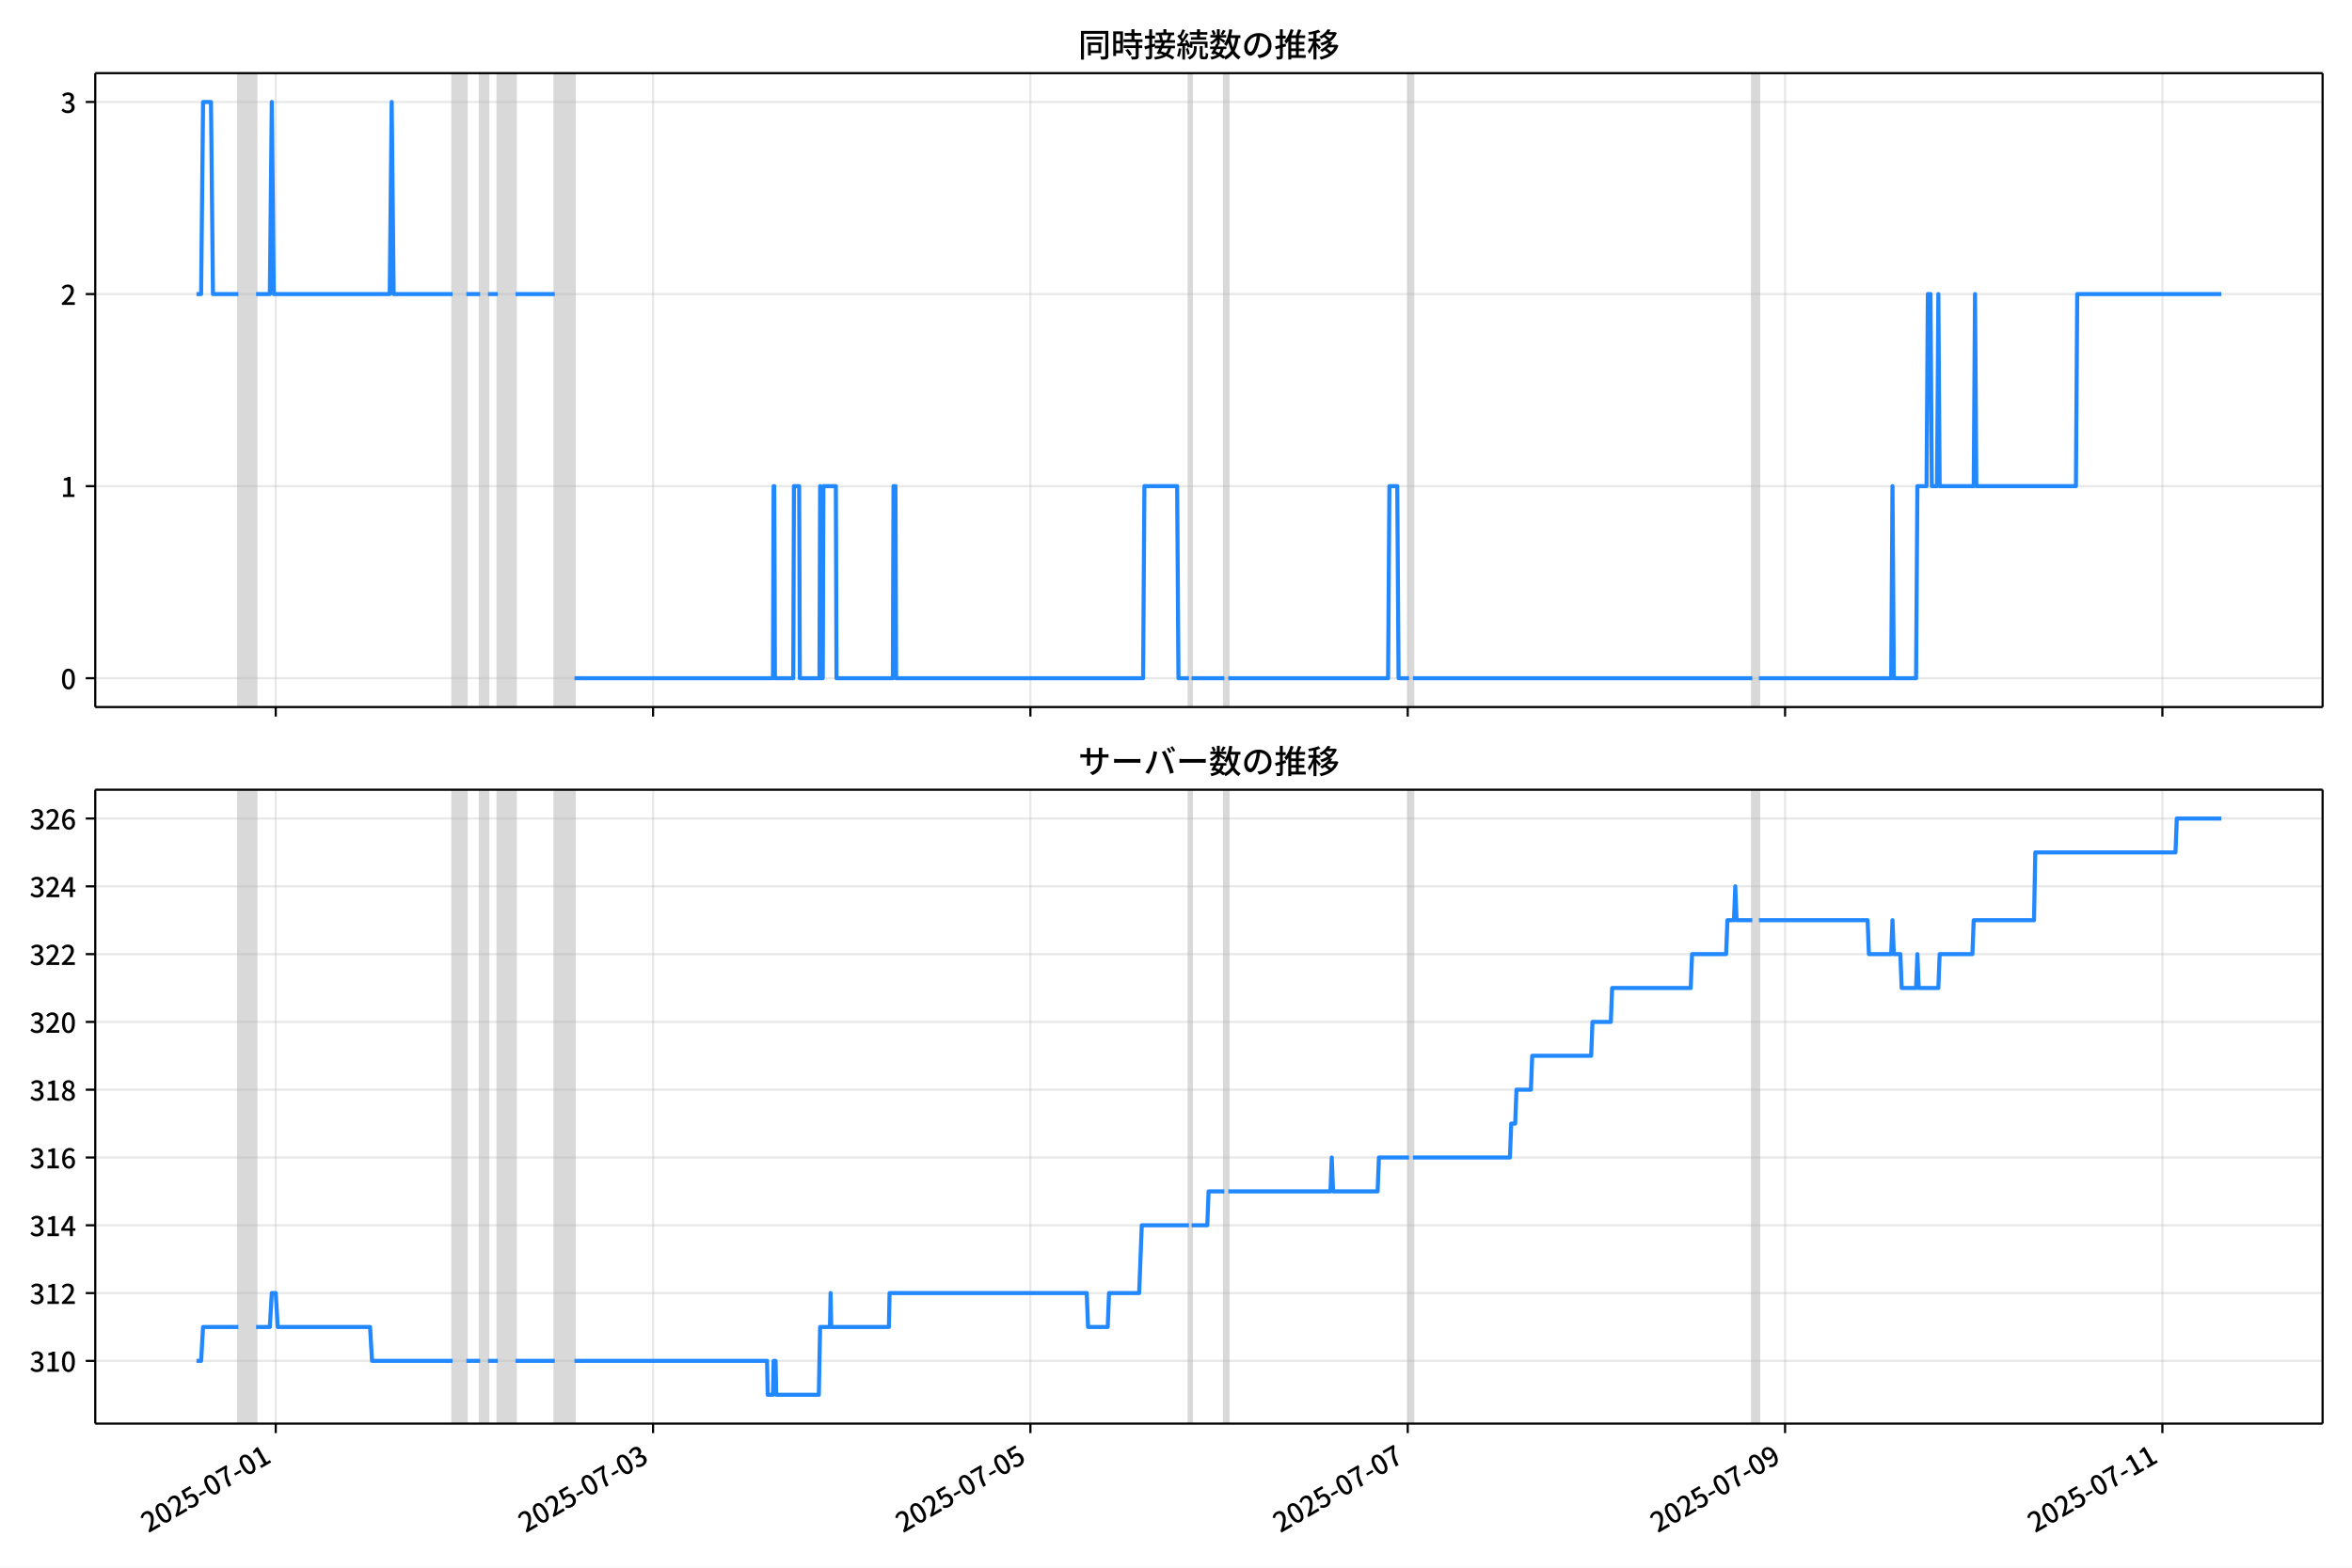
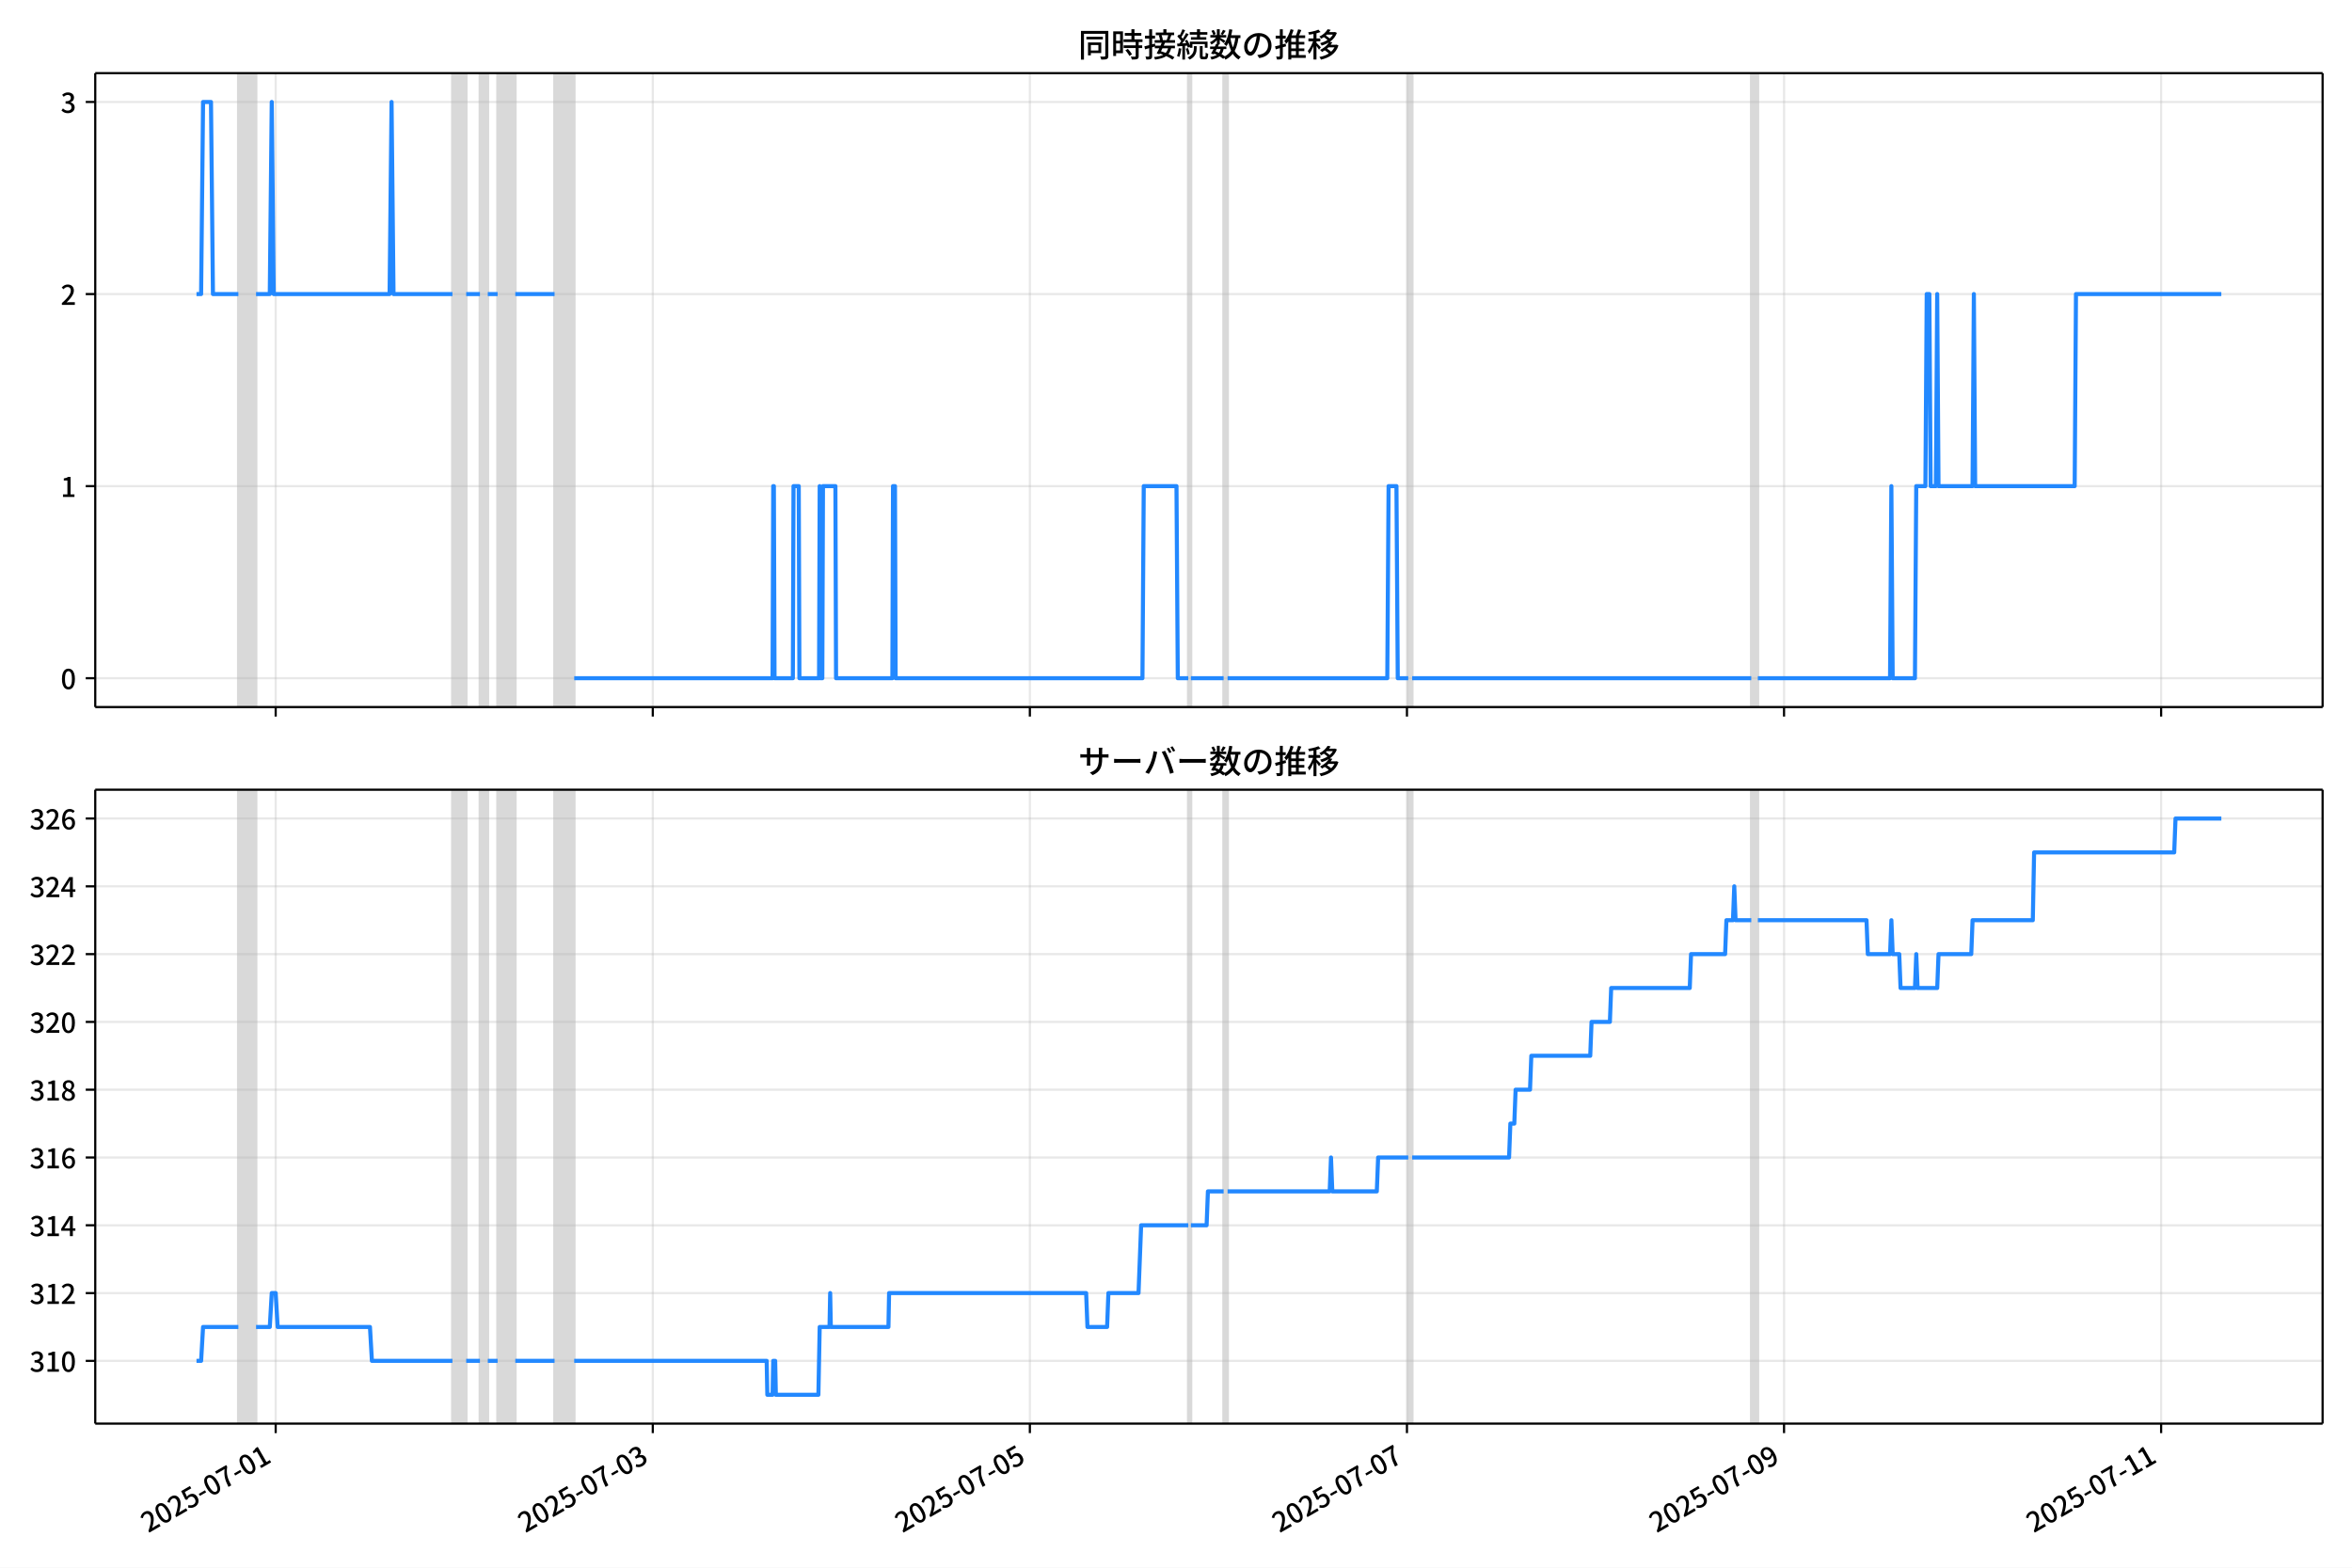
<svg xmlns="http://www.w3.org/2000/svg" xmlns:xlink="http://www.w3.org/1999/xlink" version="1.1" viewBox="0 0 864 576">
  <defs>
    <style type="text/css">*{stroke-linejoin: round; stroke-linecap: butt}</style>
  </defs>
  <g id="aa">
    <g id="ab">
      <path d="m0 576h864v-576h-864z" fill="#fff" />
    </g>
    <g id="ac">
      <g id="ad">
        <path d="m34.99 259.78h818.21v-232.9h-818.21z" fill="#fff" />
      </g>
      <g id="ae">
-         <path d="m87.575 259.78h6.497v-232.9h-6.497z" clip-path="url(#b)" fill="#808080" opacity=".3" stroke="#808080" />
+         <path d="m87.565 259.78h6.493v-232.9h-6.493z" clip-path="url(#b)" fill="#808080" opacity=".3" stroke="#808080" />
      </g>
      <g id="af">
-         <path d="m166.27 259.78h5.054v-232.9h-5.054z" clip-path="url(#b)" fill="#808080" opacity=".3" stroke="#808080" />
+         <path d="m166.21 259.78h5.05v-232.9h-5.05z" clip-path="url(#b)" fill="#808080" opacity=".3" stroke="#808080" />
      </g>
      <g id="ag">
-         <path d="m176.37 259.78h2.888v-232.9h-2.888z" clip-path="url(#b)" fill="#808080" opacity=".3" stroke="#808080" />
+         <path d="m176.31 259.78h2.886v-232.9h-2.886z" clip-path="url(#b)" fill="#808080" opacity=".3" stroke="#808080" />
      </g>
      <g id="ah">
-         <path d="m182.87 259.78h6.497v-232.9h-6.497z" clip-path="url(#b)" fill="#808080" opacity=".3" stroke="#808080" />
+         <path d="m182.8 259.78h6.493v-232.9h-6.493z" clip-path="url(#b)" fill="#808080" opacity=".3" stroke="#808080" />
      </g>
      <g id="ai">
-         <path d="m203.81 259.78h7.219v-232.9h-7.219z" clip-path="url(#b)" fill="#808080" opacity=".3" stroke="#808080" />
+         <path d="m203.72 259.78h7.215v-232.9h-7.215z" clip-path="url(#b)" fill="#808080" opacity=".3" stroke="#808080" />
      </g>
      <g id="aj">
-         <path d="m436.75 259.78h.963v-232.9h-.963z" clip-path="url(#b)" fill="#808080" opacity=".3" stroke="#808080" />
+         <path d="m436.52 259.78h.962v-232.9h-.962z" clip-path="url(#b)" fill="#808080" opacity=".3" stroke="#808080" />
      </g>
      <g id="ak">
-         <path d="m449.75 259.78h1.444v-232.9h-1.444z" clip-path="url(#b)" fill="#808080" opacity=".3" stroke="#808080" />
+         <path d="m449.5 259.78h1.443v-232.9h-1.443z" clip-path="url(#b)" fill="#808080" opacity=".3" stroke="#808080" />
      </g>
      <g id="al">
-         <path d="m517.61 259.78h1.444v-232.9h-1.444z" clip-path="url(#b)" fill="#808080" opacity=".3" stroke="#808080" />
+         <path d="m517.32 259.78h1.443v-232.9h-1.443z" clip-path="url(#b)" fill="#808080" opacity=".3" stroke="#808080" />
      </g>
      <g id="am">
-         <path d="m643.71 259.78h2.406v-232.9h-2.406z" clip-path="url(#b)" fill="#808080" opacity=".3" stroke="#808080" />
+         <path d="m643.34 259.78h2.405v-232.9h-2.405z" clip-path="url(#b)" fill="#808080" opacity=".3" stroke="#808080" />
      </g>
      <g id="an">
        <g id="ao">
          <g id="ap">
-             <path d="m101.29 259.78v-232.9" clip-path="url(#b)" fill="none" stroke="#b0b0b0" stroke-linecap="square" stroke-opacity=".3" stroke-width=".8" />
+             <path d="m101.27 259.78v-232.9" clip-path="url(#b)" fill="none" stroke="#b0b0b0" stroke-linecap="square" stroke-opacity=".3" stroke-width=".8" />
          </g>
          <g id="aq">
            <defs>
              <path id="f" d="m0 0v3.5" stroke="#000" stroke-width=".8" />
            </defs>
-             <use x="101.292" y="259.778" stroke="#000000" stroke-width=".8" xlink:href="#f" />
+             <use x="101.273" y="259.778" stroke="#000000" stroke-width=".8" xlink:href="#f" />
          </g>
        </g>
        <g id="ar">
          <g id="as">
-             <path d="m239.9 259.78v-232.9" clip-path="url(#b)" fill="none" stroke="#b0b0b0" stroke-linecap="square" stroke-opacity=".3" stroke-width=".8" />
+             <path d="m239.8 259.78v-232.9" clip-path="url(#b)" fill="none" stroke="#b0b0b0" stroke-linecap="square" stroke-opacity=".3" stroke-width=".8" />
          </g>
          <g id="at">
-             <use x="239.904" y="259.778" stroke="#000000" stroke-width=".8" xlink:href="#f" />
+             <use x="239.795" y="259.778" stroke="#000000" stroke-width=".8" xlink:href="#f" />
          </g>
        </g>
        <g id="au">
          <g id="av">
-             <path d="m378.52 259.78v-232.9" clip-path="url(#b)" fill="none" stroke="#b0b0b0" stroke-linecap="square" stroke-opacity=".3" stroke-width=".8" />
+             <path d="m378.32 259.78v-232.9" clip-path="url(#b)" fill="none" stroke="#b0b0b0" stroke-linecap="square" stroke-opacity=".3" stroke-width=".8" />
          </g>
          <g id="aw">
-             <use x="378.516" y="259.778" stroke="#000000" stroke-width=".8" xlink:href="#f" />
+             <use x="378.317" y="259.778" stroke="#000000" stroke-width=".8" xlink:href="#f" />
          </g>
        </g>
        <g id="ax">
          <g id="ay">
-             <path d="m517.13 259.78v-232.9" clip-path="url(#b)" fill="none" stroke="#b0b0b0" stroke-linecap="square" stroke-opacity=".3" stroke-width=".8" />
+             <path d="m516.84 259.78v-232.9" clip-path="url(#b)" fill="none" stroke="#b0b0b0" stroke-linecap="square" stroke-opacity=".3" stroke-width=".8" />
          </g>
          <g id="az">
-             <use x="517.127" y="259.778" stroke="#000000" stroke-width=".8" xlink:href="#f" />
+             <use x="516.84" y="259.778" stroke="#000000" stroke-width=".8" xlink:href="#f" />
          </g>
        </g>
        <g id="ba">
          <g id="bb">
-             <path d="m655.74 259.78v-232.9" clip-path="url(#b)" fill="none" stroke="#b0b0b0" stroke-linecap="square" stroke-opacity=".3" stroke-width=".8" />
+             <path d="m655.36 259.78v-232.9" clip-path="url(#b)" fill="none" stroke="#b0b0b0" stroke-linecap="square" stroke-opacity=".3" stroke-width=".8" />
          </g>
          <g id="bc">
-             <use x="655.739" y="259.778" stroke="#000000" stroke-width=".8" xlink:href="#f" />
+             <use x="655.362" y="259.778" stroke="#000000" stroke-width=".8" xlink:href="#f" />
          </g>
        </g>
        <g id="bd">
          <g id="be">
-             <path d="m794.35 259.78v-232.9" clip-path="url(#b)" fill="none" stroke="#b0b0b0" stroke-linecap="square" stroke-opacity=".3" stroke-width=".8" />
+             <path d="m793.88 259.78v-232.9" clip-path="url(#b)" fill="none" stroke="#b0b0b0" stroke-linecap="square" stroke-opacity=".3" stroke-width=".8" />
          </g>
          <g id="bf">
-             <use x="794.351" y="259.778" stroke="#000000" stroke-width=".8" xlink:href="#f" />
+             <use x="793.884" y="259.778" stroke="#000000" stroke-width=".8" xlink:href="#f" />
          </g>
        </g>
      </g>
      <g id="bg">
        <g id="bh">
          <g id="bi">
            <path d="m34.99 249.19h818.21" clip-path="url(#b)" fill="none" stroke="#b0b0b0" stroke-linecap="square" stroke-opacity=".3" stroke-width=".8" />
          </g>
          <g id="bj">
            <defs>
              <path id="e" d="m0 0h-3.5" stroke="#000" stroke-width=".8" />
            </defs>
            <use x="34.99" y="249.191" stroke="#000000" stroke-width=".8" xlink:href="#e" />
          </g>
          <g id="bk">
            <g transform="translate(22.29 253.18) scale(.1 -.1)">
              <defs>
                <path id="c" transform="scale(.015625)" d="m1830-90q-460 0-806 275-346 276-535 823-188 547-188 1366 0 820 188 1357 189 538 535 803 346 266 806 266 461 0 800-269 340-269 528-803 189-534 189-1354 0-819-189-1366-188-547-528-823-339-275-800-275zm0 589q237 0 422 185 186 186 288 599 103 413 103 1091 0 679-103 1082-102 403-288 582-185 180-422 180-236 0-422-180-186-179-292-582-105-403-105-1082 0-678 105-1091 106-413 292-599 186-185 422-185z" />
              </defs>
              <use xlink:href="#c" />
            </g>
          </g>
        </g>
        <g id="bl">
          <g id="bm">
            <path d="m34.99 178.62h818.21" clip-path="url(#b)" fill="none" stroke="#b0b0b0" stroke-linecap="square" stroke-opacity=".3" stroke-width=".8" />
          </g>
          <g id="bn">
            <use x="34.99" y="178.616" stroke="#000000" stroke-width=".8" xlink:href="#e" />
          </g>
          <g id="bo">
            <g transform="translate(22.29 182.6) scale(.1 -.1)">
              <defs>
                <path id="i" transform="scale(.015625)" d="m544 0v608h1037v3277h-845v467q333 58 579 147 247 90 451 218h557v-4109h915v-608h-2694z" />
              </defs>
              <use xlink:href="#i" />
            </g>
          </g>
        </g>
        <g id="bp">
          <g id="bq">
            <path d="m34.99 108.04h818.21" clip-path="url(#b)" fill="none" stroke="#b0b0b0" stroke-linecap="square" stroke-opacity=".3" stroke-width=".8" />
          </g>
          <g id="br">
            <use x="34.99" y="108.041" stroke="#000000" stroke-width=".8" xlink:href="#e" />
          </g>
          <g id="bs">
            <g transform="translate(22.29 112.03) scale(.1 -.1)">
              <defs>
                <path id="d" transform="scale(.015625)" d="m282 0v429q697 621 1164 1136 468 515 701 956 234 442 234 826 0 256-87 451-86 196-262 301-176 106-445 106-275 0-506-151-230-150-422-368l-416 410q301 333 637 518 336 186 803 186 429 0 749-176t496-493 176-745q0-455-224-919t-615-935q-390-470-889-950 186 20 394 36t374 16h1184v-634h-3046z" />
              </defs>
              <use xlink:href="#d" />
            </g>
          </g>
        </g>
        <g id="bt">
          <g id="bu">
            <path d="m34.99 37.466h818.21" clip-path="url(#b)" fill="none" stroke="#b0b0b0" stroke-linecap="square" stroke-opacity=".3" stroke-width=".8" />
          </g>
          <g id="bv">
            <use x="34.99" y="37.466" stroke="#000000" stroke-width=".8" xlink:href="#e" />
          </g>
          <g id="bw">
            <g transform="translate(22.29 41.451) scale(.1 -.1)">
              <defs>
                <path id="h" transform="scale(.015625)" d="m1715-90q-371 0-656 90t-503 240q-217 150-377 323l359 474q211-205 479-359 269-153 634-153 269 0 467 92 199 93 311 266t112 423q0 256-125 451t-429 300q-304 106-835 106v551q467 0 732 105 266 106 384 291 119 186 119 423 0 307-192 489-192 183-531 183-269 0-503-119-233-118-438-316l-384 460q282 256 614 413 333 157 737 157 422 0 748-144 327-144 512-413 186-269 186-659 0-403-221-685-221-281-592-422v-26q269-70 490-227t349-400 128-557q0-422-215-726-214-304-573-468-358-163-787-163z" />
              </defs>
              <use xlink:href="#h" />
            </g>
          </g>
        </g>
      </g>
      <g id="bx">
-         <path d="m72.181 108.04h1.695l.72-70.575h2.912l.724 70.575h9.344m6.497 0h5.054l.722-70.575.722 70.575h42.594l.722-70.575.722 70.575h21.658m5.054 0h5.054m2.888 0h3.61m6.497 0h14.439m7.219 141.15h72.916l.241-70.575h.241l.241 70.575h6.738l.241-70.575h1.925l.241 70.575h7.219l.241-70.575.241 70.575h.722l.241-70.575h4.572l.241 70.575h20.695l.241-70.575h.722l.241 70.575h90.723l.481-70.575h12.032l.481 70.575h3.85m.963 0h12.032m1.444 0h58.717l.481-70.575h2.888l.481 70.575h3.85m1.444 0h124.65m2.406 0h48.61l.481-70.575.481 70.575h8.182l.481-70.575h3.369l.481-70.575h.963l.481 70.575h1.925l.481-70.575.481 70.575h12.514l.481-70.575.481 70.575h36.578l.481-70.575h52.942v0" clip-path="url(#b)" fill="none" stroke="#28f" stroke-linecap="square" stroke-width="1.5" />
+         <path d="m72.181 108.04h1.694l.72-70.575h2.91l.723 70.575h9.337m6.493 0h5.05l.721-70.575.721 70.575h42.567l.721-70.575.721 70.575h21.644m5.05 0h5.05m2.886 0h3.607m6.493 0h14.429m7.215 141.15h72.868l.24-70.575h.24l.24 70.575h6.734l.24-70.575h1.924l.24 70.575h7.215l.24-70.575.24 70.575h.721l.24-70.575h4.569l.24 70.575h20.682l.24-70.575h.721l.24 70.575h90.665l.481-70.575h12.024l.481 70.575h3.848m.962 0h12.024m1.443 0h58.679l.481-70.575h2.886l.481 70.575h3.848m1.443 0h124.57m2.405 0h48.579l.481-70.575.481 70.575h8.177l.481-70.575h3.367l.481-70.575h.962l.481 70.575h1.924l.481-70.575.481 70.575h12.505l.481-70.575.481 70.575h36.554l.481-70.575h53.389v0" clip-path="url(#b)" fill="none" stroke="#28f" stroke-linecap="square" stroke-width="1.5" />
      </g>
      <g id="by">
        <path d="m34.99 259.78v-232.9" fill="none" stroke="#000" stroke-linecap="square" stroke-width=".8" />
      </g>
      <g id="bz">
        <path d="m853.2 259.78v-232.9" fill="none" stroke="#000" stroke-linecap="square" stroke-width=".8" />
      </g>
      <g id="ca">
        <path d="m34.99 259.78h818.21" fill="none" stroke="#000" stroke-linecap="square" stroke-width=".8" />
      </g>
      <g id="cb">
        <path d="m34.99 26.88h818.21" fill="none" stroke="#000" stroke-linecap="square" stroke-width=".8" />
      </g>
      <g id="cc">
        <g transform="translate(396.1 20.88) scale(.12 -.12)">
          <defs>
            <path id="v" transform="scale(.015625)" d="m1587 3936h3232v-518h-3232v518zm320-1114h557v-2534h-557v2534zm301 0h2291v-2086h-2291v512h1734v1069h-1734v505zm-1683 2260h5113v-570h-4524v-5056h-589v5626zm4768 0h595v-4896q0-250-67-397t-227-218q-160-77-426-96t-675-19q-13 83-45 192t-77 218q-45 108-89 185 281-13 527-13 247 0 330 0 83 7 118 42 36 35 36 112v4890z" />
            <path id="t" transform="scale(.015625)" d="m2714 4672h3238v-525h-3238v525zm-244-1235h3712v-538h-3712v538zm20-1184h3635v-531h-3635v531zm1523 3155h595v-2310h-595v2310zm832-2451h589v-2823q0-230-61-364-61-135-227-199-167-70-423-86t-633-16q-20 121-78 285-57 163-121 284 275-6 509-9t310-3q77 6 106 28 29 23 29 93v2810zm-2023-1677 487 282q153-160 313-352t294-381q135-189 206-343l-519-313q-64 153-189 348-124 196-278 394-154 199-314 365zm-2086 3718h1619v-4281h-1619v544h1056v3187h-1056v550zm32-1843h1293v-537h-1293v537zm-320 1843h563v-4832h-563v4832z" />
            <path id="u" transform="scale(.015625)" d="m3866 5408h614v-870h-614v870zm-1479-653h3597v-518h-3597v518zm-230-1485h4e3v-518h-4e3v518zm825 922 519 102q64-160 121-342 58-182 96-352 39-170 45-304l-544-128q-6 134-42 313-35 180-83 365-48 186-112 346zm1856 109 589-71q-96-275-202-557-105-281-195-486l-518 77q58 147 122 329 64 183 118 372t86 336zm-2643-2106h3943v-518h-3943v518zm1408 685 602-115q-167-371-362-784t-390-797-362-685l-525 179q160 288 346 666t368 784 323 752zm-659-2157 358 403q352-102 733-240 381-137 752-304 371-166 697-336 327-169 558-329l-384-461q-218 160-532 336-313 176-685 345-371 170-755 323-384 154-742 263zm1894 1114 583-71q-122-550-353-944-230-393-604-662t-922-435q-547-167-1296-269-25 128-93 269-67 141-137 230 678 64 1168 192t819 349q330 221 531 550 202 330 304 791zm-4684 217q396 90 953 240 557 151 1120 311l77-544q-525-154-1053-311-528-156-963-284l-134 588zm121 2093h1965v-563h-1965v563zm819 1248h576v-5229q0-236-51-374t-192-208q-141-77-355-99-214-23-541-16-13 115-64 288t-109 294q205-6 381-6t234 0q64 0 92 28 29 29 29 93v5229z" />
            <path id="s" transform="scale(.015625)" d="m4058 5408h595v-1798h-595v1798zm-1415-563h3443v-499h-3443v499zm231-992h3008v-499h-3008v499zm-224-877h3475v-1203h-531v729h-2432v-729h-512v1203zm1964-877h551v-1881q0-122 22-157 23-35 106-35 25 0 92 0 68 0 135 0t99 0q51 0 83 54t45 224 19 515q90-70 234-131t259-93q-19-429-83-662-64-234-183-326-118-93-316-93-39 0-103 0t-134 0-138 0q-67 0-99 0-237 0-365 64t-176 218q-48 153-48 422v1881zm-1164-6h550v-455q0-243-48-528-48-284-186-579-137-294-409-572-272-279-727-503-70 90-192 208-121 118-230 195 416 205 665 438 250 234 371 474 122 240 164 467 42 228 42 413v442zm-2240 3309 524-192q-121-244-259-503-137-259-275-496t-259-416l-410 173q122 186 246 438 125 253 240 515 116 263 193 481zm716-743 500-230q-224-359-496-756-272-396-548-764-275-368-518-650l-358 205q179 211 377 483 199 272 387 569 189 298 358 592 170 295 298 551zm-1721-665 307 403q166-154 339-340 173-185 320-364t224-327l-326-460q-77 160-218 348-141 189-314 384-172 196-332 356zm1485-832 435 179q128-211 249-458 122-246 215-474 93-227 137-412l-473-211q-32 185-119 422-86 237-201 486-115 250-243 468zm-1530-583q422 26 998 54 576 29 1184 68l7-499q-570-45-1127-84-556-38-992-70l-70 531zm1702-992 436 135q121-276 214-596t118-556l-454-148q-26 237-112 563-86 327-202 602zm-1363 109 499-83q-57-455-163-897-105-441-253-748-51 32-134 73-83 42-170 83-86 42-144 62 148 294 234 697t131 813zm691 627h525v-2861h-525v2861z" />
            <path id="m" transform="scale(.015625)" d="m224 2022h3187v-499h-3187v499zm51 2247h3111v-487h-3111v487zm1127-1735 563-121q-154-320-333-672t-352-679q-173-326-326-582l-532 173q148 243 324 566t345 669q170 346 311 646zm934-832 563-64q-89-480-262-838t-461-614-701-432-976-298q-25 128-99 269t-157 237q659 102 1085 303 426 202 666 554t342 883zm422 3597 519-211q-147-218-298-436-150-217-278-377l-403 186q121 173 252 413 132 240 208 425zm-1203 109h563v-2957h-563v2957zm-1075-320 448 186q134-192 246-420 112-227 157-393l-467-211q-38 172-147 406t-237 432zm1094-1050 397-236q-160-263-400-529-240-265-519-489-278-224-553-378-51 103-141 237-89 135-179 218 269 109 534 294 266 186 493 416 228 231 368 467zm487-204q83-45 246-145 163-99 352-211t346-211 221-150l-327-423q-83 77-230 198-147 122-317 253-170 132-327 250-156 119-259 189l295 250zm1798 396h2311v-556h-2311v556zm115 1178 615-90q-103-640-263-1235t-384-1101q-224-505-512-889-44 57-134 134t-186 157-166 125q275 339 473 796 199 458 340 995 141 538 217 1108zm1223-1510 614-58q-147-1101-445-1940-297-838-813-1443-515-604-1321-1014-26 71-90 177-64 105-134 208-70 102-128 159 742 346 1212 880 471 535 730 1290 260 755 375 1741zm-1005-135q134-851 387-1597 253-745 659-1305 407-560 1002-874-70-57-154-150-83-93-154-189-70-96-121-179-633 371-1056 988-422 618-688 1434-265 816-425 1783l550 89zm-3309-3065 327 416q377-148 754-330 378-182 701-378 324-195 548-368l-416-435q-211 179-519 378-307 198-666 383-358 186-729 334z" />
            <path id="r" transform="scale(.015625)" d="m3686 4378q-64-493-163-1041-99-547-265-1084-192-653-432-1104t-522-688-595-237q-320 0-596 221-275 221-448 621-172 400-172 931 0 537 220 1017 221 480 611 851 391 372 909 583 519 211 1121 211 576 0 1040-186 464-185 793-515 330-329 502-771 173-441 173-941 0-672-278-1194-278-521-816-851-538-329-1318-444l-378 601q166 20 307 42t263 48q307 70 585 217 279 148 496 375 218 227 342 534 125 308 125 692t-122 713q-121 330-358 573-236 243-582 380-346 138-781 138-525 0-935-186-409-185-694-489-284-304-432-656-147-352-147-678 0-365 89-605 90-240 224-355 135-115 276-115t288 144 297 457q151 314 298 800 147 461 246 982 100 522 145 1021l684-12z" />
            <path id="n" transform="scale(.015625)" d="m2995 2925h2893v-519h-2893v519zm0-1280h2893v-519h-2893v519zm-64-1299h3232v-557h-3232v557zm1312 3577h563v-3763h-563v3763zm429 1466 634-141q-154-390-340-794-185-403-339-684l-512 140q103 199 208 458 106 259 195 528 90 269 154 493zm-1472 25 582-147q-153-518-371-1018-217-499-483-931t-573-758q-38 64-109 160-70 96-147 198-77 103-141 160 416 416 733 1034t509 1302zm128-1203h2720v-537h-2720v-4205h-582v4422l313 320h269zm-3174-2157q396 90 953 240 557 151 1120 311l77-544q-525-154-1053-311-528-156-963-284l-134 588zm121 2093h1965v-563h-1965v563zm819 1248h576v-5229q0-236-51-374t-192-208q-141-77-355-99-214-23-541-16-13 115-64 288t-109 294q205-6 381-6t234 0q64 0 92 28 29 29 29 93v5229z" />
            <path id="l" transform="scale(.015625)" d="m4051 5402 595-109q-281-493-729-941t-1107-806q-39 64-106 144t-141 153q-73 74-137 119 608 288 1011 678t614 762zm-77-557h1511v-493h-1863l352 493zm1293 0h109l109 25 384-179q-192-505-496-905t-695-701q-390-301-845-519-454-217-947-358-44 109-137 253t-176 227q448 109 867 294 419 186 777 445 359 259 631 592t419 730v96zm-1990-954 377 307q167-96 336-218 170-121 320-249 151-128 247-237l-397-332q-90 108-237 236t-317 259q-169 132-329 234zm1107-934 595-109q-307-538-803-1031-496-492-1232-876-38 64-102 144t-138 156q-74 77-138 116 455 217 807 483t604 554q253 288 407 563zm-90-589h1460v-506h-1818l358 506zm1268 0h121l109 26 384-167q-192-614-531-1075t-787-794q-448-332-983-553-534-221-1129-355-45 115-132 269-86 153-176 249 551 96 1043 285 493 189 903 473 410 285 714 669t464 883v90zm-2132-1056 410 339q186-102 384-237 198-134 371-275t282-269l-435-371q-103 128-270 272-166 144-361 288t-381 253zm-2150 3533h589v-5376h-589v5376zm-992-1242h2336v-569h-2336v569zm1024-224 365-160q-96-339-231-707-134-368-291-727-157-358-336-672-179-313-365-537-44 128-134 291t-160 272q173 192 339 457 167 266 323 570 157 304 282 618t208 595zm941 1946 416-467q-314-122-695-221-380-99-784-173-403-74-780-131-20 102-71 236-51 135-102 231 358 58 732 138 375 80 711 179t573 208zm-397-2579q58-45 179-170 122-125 266-266 144-140 259-265t160-183l-352-473q-58 102-157 255-99 154-218 317-118 164-227 311-108 147-185 237l275 237z" />
          </defs>
          <use xlink:href="#v" />
          <use transform="translate(100)" xlink:href="#t" />
          <use transform="translate(200)" xlink:href="#u" />
          <use transform="translate(300)" xlink:href="#s" />
          <use transform="translate(400)" xlink:href="#m" />
          <use transform="translate(500)" xlink:href="#r" />
          <use transform="translate(600)" xlink:href="#n" />
          <use transform="translate(700)" xlink:href="#l" />
        </g>
      </g>
    </g>
    <g id="cd">
      <g id="ce">
        <path d="m34.99 523.06h818.21v-232.9h-818.21z" fill="#fff" />
      </g>
      <g id="cf">
-         <path d="m87.575 523.06h6.497v-232.9h-6.497z" clip-path="url(#a)" fill="#808080" opacity=".3" stroke="#808080" />
+         <path d="m87.565 523.06h6.493v-232.9h-6.493z" clip-path="url(#a)" fill="#808080" opacity=".3" stroke="#808080" />
      </g>
      <g id="cg">
-         <path d="m166.27 523.06h5.054v-232.9h-5.054z" clip-path="url(#a)" fill="#808080" opacity=".3" stroke="#808080" />
+         <path d="m166.21 523.06h5.05v-232.9h-5.05z" clip-path="url(#a)" fill="#808080" opacity=".3" stroke="#808080" />
      </g>
      <g id="ch">
-         <path d="m176.37 523.06h2.888v-232.9h-2.888z" clip-path="url(#a)" fill="#808080" opacity=".3" stroke="#808080" />
+         <path d="m176.31 523.06h2.886v-232.9h-2.886z" clip-path="url(#a)" fill="#808080" opacity=".3" stroke="#808080" />
      </g>
      <g id="ci">
-         <path d="m182.87 523.06h6.497v-232.9h-6.497z" clip-path="url(#a)" fill="#808080" opacity=".3" stroke="#808080" />
+         <path d="m182.8 523.06h6.493v-232.9h-6.493z" clip-path="url(#a)" fill="#808080" opacity=".3" stroke="#808080" />
      </g>
      <g id="cj">
-         <path d="m203.81 523.06h7.219v-232.9h-7.219z" clip-path="url(#a)" fill="#808080" opacity=".3" stroke="#808080" />
+         <path d="m203.72 523.06h7.215v-232.9h-7.215z" clip-path="url(#a)" fill="#808080" opacity=".3" stroke="#808080" />
      </g>
      <g id="ck">
-         <path d="m436.75 523.06h.963v-232.9h-.963z" clip-path="url(#a)" fill="#808080" opacity=".3" stroke="#808080" />
+         <path d="m436.52 523.06h.962v-232.9h-.962z" clip-path="url(#a)" fill="#808080" opacity=".3" stroke="#808080" />
      </g>
      <g id="cl">
-         <path d="m449.75 523.06h1.444v-232.9h-1.444z" clip-path="url(#a)" fill="#808080" opacity=".3" stroke="#808080" />
+         <path d="m449.5 523.06h1.443v-232.9h-1.443z" clip-path="url(#a)" fill="#808080" opacity=".3" stroke="#808080" />
      </g>
      <g id="cm">
-         <path d="m517.61 523.06h1.444v-232.9h-1.444z" clip-path="url(#a)" fill="#808080" opacity=".3" stroke="#808080" />
+         <path d="m517.32 523.06h1.443v-232.9h-1.443z" clip-path="url(#a)" fill="#808080" opacity=".3" stroke="#808080" />
      </g>
      <g id="cn">
-         <path d="m643.71 523.06h2.406v-232.9h-2.406z" clip-path="url(#a)" fill="#808080" opacity=".3" stroke="#808080" />
+         <path d="m643.34 523.06h2.405v-232.9h-2.405z" clip-path="url(#a)" fill="#808080" opacity=".3" stroke="#808080" />
      </g>
      <g id="co">
        <g id="cp">
          <g id="cq">
-             <path d="m101.29 523.06v-232.9" clip-path="url(#a)" fill="none" stroke="#b0b0b0" stroke-linecap="square" stroke-opacity=".3" stroke-width=".8" />
+             <path d="m101.27 523.06v-232.9" clip-path="url(#a)" fill="none" stroke="#b0b0b0" stroke-linecap="square" stroke-opacity=".3" stroke-width=".8" />
          </g>
          <g id="cr">
-             <use x="101.292" y="523.055" stroke="#000000" stroke-width=".8" xlink:href="#f" />
+             <use x="101.273" y="523.055" stroke="#000000" stroke-width=".8" xlink:href="#f" />
          </g>
          <g id="cs">
-             <g transform="translate(54.503 563.33) rotate(-30) scale(.1 -.1)">
+             <g transform="translate(54.484 563.33) rotate(-30) scale(.1 -.1)">
              <defs>
                <path id="k" transform="scale(.015625)" d="m1715-90q-365 0-653 90t-506 237q-217 147-383 307l352 480q134-134 294-246t361-183q202-70 452-70 262 0 473 118 212 119 333 346 122 227 122 541 0 460-247 716-246 256-649 256-224 0-384-64t-365-198l-365 237 141 2240h2387v-627h-1747l-109-1204q154 77 307 118 154 42 340 42 397 0 723-160t518-490q192-329 192-847 0-519-224-887t-586-560q-361-192-777-192z" />
                <path id="g" transform="scale(.015625)" d="m301 1536v544h1689v-544h-1689z" />
                <path id="j" transform="scale(.015625)" d="m1235 0q32 646 109 1187t224 1024 384 941 576 938h-2208v627h3027v-455q-409-512-665-989-256-476-397-969t-205-1053-90-1251h-755z" />
              </defs>
              <use xlink:href="#d" />
              <use transform="translate(57)" xlink:href="#c" />
              <use transform="translate(114)" xlink:href="#d" />
              <use transform="translate(171)" xlink:href="#k" />
              <use transform="translate(228)" xlink:href="#g" />
              <use transform="translate(263.7)" xlink:href="#c" />
              <use transform="translate(320.7)" xlink:href="#j" />
              <use transform="translate(377.7)" xlink:href="#g" />
              <use transform="translate(413.4)" xlink:href="#c" />
              <use transform="translate(470.4)" xlink:href="#i" />
            </g>
          </g>
        </g>
        <g id="ct">
          <g id="cu">
-             <path d="m239.9 523.06v-232.9" clip-path="url(#a)" fill="none" stroke="#b0b0b0" stroke-linecap="square" stroke-opacity=".3" stroke-width=".8" />
+             <path d="m239.8 523.06v-232.9" clip-path="url(#a)" fill="none" stroke="#b0b0b0" stroke-linecap="square" stroke-opacity=".3" stroke-width=".8" />
          </g>
          <g id="cv">
-             <use x="239.904" y="523.055" stroke="#000000" stroke-width=".8" xlink:href="#f" />
+             <use x="239.795" y="523.055" stroke="#000000" stroke-width=".8" xlink:href="#f" />
          </g>
          <g id="cw">
-             <g transform="translate(193.11 563.33) rotate(-30) scale(.1 -.1)">
+             <g transform="translate(193.01 563.33) rotate(-30) scale(.1 -.1)">
              <use xlink:href="#d" />
              <use transform="translate(57)" xlink:href="#c" />
              <use transform="translate(114)" xlink:href="#d" />
              <use transform="translate(171)" xlink:href="#k" />
              <use transform="translate(228)" xlink:href="#g" />
              <use transform="translate(263.7)" xlink:href="#c" />
              <use transform="translate(320.7)" xlink:href="#j" />
              <use transform="translate(377.7)" xlink:href="#g" />
              <use transform="translate(413.4)" xlink:href="#c" />
              <use transform="translate(470.4)" xlink:href="#h" />
            </g>
          </g>
        </g>
        <g id="cx">
          <g id="cy">
-             <path d="m378.52 523.06v-232.9" clip-path="url(#a)" fill="none" stroke="#b0b0b0" stroke-linecap="square" stroke-opacity=".3" stroke-width=".8" />
+             <path d="m378.32 523.06v-232.9" clip-path="url(#a)" fill="none" stroke="#b0b0b0" stroke-linecap="square" stroke-opacity=".3" stroke-width=".8" />
          </g>
          <g id="cz">
-             <use x="378.516" y="523.055" stroke="#000000" stroke-width=".8" xlink:href="#f" />
+             <use x="378.317" y="523.055" stroke="#000000" stroke-width=".8" xlink:href="#f" />
          </g>
          <g id="da">
-             <g transform="translate(331.73 563.33) rotate(-30) scale(.1 -.1)">
+             <g transform="translate(331.53 563.33) rotate(-30) scale(.1 -.1)">
              <use xlink:href="#d" />
              <use transform="translate(57)" xlink:href="#c" />
              <use transform="translate(114)" xlink:href="#d" />
              <use transform="translate(171)" xlink:href="#k" />
              <use transform="translate(228)" xlink:href="#g" />
              <use transform="translate(263.7)" xlink:href="#c" />
              <use transform="translate(320.7)" xlink:href="#j" />
              <use transform="translate(377.7)" xlink:href="#g" />
              <use transform="translate(413.4)" xlink:href="#c" />
              <use transform="translate(470.4)" xlink:href="#k" />
            </g>
          </g>
        </g>
        <g id="db">
          <g id="dc">
-             <path d="m517.13 523.06v-232.9" clip-path="url(#a)" fill="none" stroke="#b0b0b0" stroke-linecap="square" stroke-opacity=".3" stroke-width=".8" />
+             <path d="m516.84 523.06v-232.9" clip-path="url(#a)" fill="none" stroke="#b0b0b0" stroke-linecap="square" stroke-opacity=".3" stroke-width=".8" />
          </g>
          <g id="dd">
-             <use x="517.127" y="523.055" stroke="#000000" stroke-width=".8" xlink:href="#f" />
+             <use x="516.84" y="523.055" stroke="#000000" stroke-width=".8" xlink:href="#f" />
          </g>
          <g id="de">
-             <g transform="translate(470.34 563.33) rotate(-30) scale(.1 -.1)">
+             <g transform="translate(470.05 563.33) rotate(-30) scale(.1 -.1)">
              <use xlink:href="#d" />
              <use transform="translate(57)" xlink:href="#c" />
              <use transform="translate(114)" xlink:href="#d" />
              <use transform="translate(171)" xlink:href="#k" />
              <use transform="translate(228)" xlink:href="#g" />
              <use transform="translate(263.7)" xlink:href="#c" />
              <use transform="translate(320.7)" xlink:href="#j" />
              <use transform="translate(377.7)" xlink:href="#g" />
              <use transform="translate(413.4)" xlink:href="#c" />
              <use transform="translate(470.4)" xlink:href="#j" />
            </g>
          </g>
        </g>
        <g id="df">
          <g id="dg">
-             <path d="m655.74 523.06v-232.9" clip-path="url(#a)" fill="none" stroke="#b0b0b0" stroke-linecap="square" stroke-opacity=".3" stroke-width=".8" />
+             <path d="m655.36 523.06v-232.9" clip-path="url(#a)" fill="none" stroke="#b0b0b0" stroke-linecap="square" stroke-opacity=".3" stroke-width=".8" />
          </g>
          <g id="dh">
-             <use x="655.739" y="523.055" stroke="#000000" stroke-width=".8" xlink:href="#f" />
+             <use x="655.362" y="523.055" stroke="#000000" stroke-width=".8" xlink:href="#f" />
          </g>
          <g id="di">
-             <g transform="translate(608.95 563.33) rotate(-30) scale(.1 -.1)">
+             <g transform="translate(608.57 563.33) rotate(-30) scale(.1 -.1)">
              <defs>
                <path id="w" transform="scale(.015625)" d="m1562-90q-410 0-708 150-297 151-502 356l403 461q141-160 346-256t422-96q224 0 425 102 202 103 352 333 151 230 237 614 87 384 87 941 0 589-115 970t-323 563-496 182q-205 0-372-118-166-118-262-336t-96-525q0-301 86-512 87-211 259-323 173-112 417-112 224 0 460 141 237 141 448 461l32-544q-134-180-313-314t-371-208-384-74q-391 0-689 166-297 167-467 496-169 330-169 823 0 467 195 816t515 541 698 192q339 0 636-138 298-137 519-419 221-281 349-710t128-1018q0-691-141-1187t-391-807q-249-310-563-461-313-150-652-150z" />
              </defs>
              <use xlink:href="#d" />
              <use transform="translate(57)" xlink:href="#c" />
              <use transform="translate(114)" xlink:href="#d" />
              <use transform="translate(171)" xlink:href="#k" />
              <use transform="translate(228)" xlink:href="#g" />
              <use transform="translate(263.7)" xlink:href="#c" />
              <use transform="translate(320.7)" xlink:href="#j" />
              <use transform="translate(377.7)" xlink:href="#g" />
              <use transform="translate(413.4)" xlink:href="#c" />
              <use transform="translate(470.4)" xlink:href="#w" />
            </g>
          </g>
        </g>
        <g id="dj">
          <g id="dk">
-             <path d="m794.35 523.06v-232.9" clip-path="url(#a)" fill="none" stroke="#b0b0b0" stroke-linecap="square" stroke-opacity=".3" stroke-width=".8" />
+             <path d="m793.88 523.06v-232.9" clip-path="url(#a)" fill="none" stroke="#b0b0b0" stroke-linecap="square" stroke-opacity=".3" stroke-width=".8" />
          </g>
          <g id="dl">
-             <use x="794.351" y="523.055" stroke="#000000" stroke-width=".8" xlink:href="#f" />
+             <use x="793.884" y="523.055" stroke="#000000" stroke-width=".8" xlink:href="#f" />
          </g>
          <g id="dm">
-             <g transform="translate(747.56 563.33) rotate(-30) scale(.1 -.1)">
+             <g transform="translate(747.09 563.33) rotate(-30) scale(.1 -.1)">
              <use xlink:href="#d" />
              <use transform="translate(57)" xlink:href="#c" />
              <use transform="translate(114)" xlink:href="#d" />
              <use transform="translate(171)" xlink:href="#k" />
              <use transform="translate(228)" xlink:href="#g" />
              <use transform="translate(263.7)" xlink:href="#c" />
              <use transform="translate(320.7)" xlink:href="#j" />
              <use transform="translate(377.7)" xlink:href="#g" />
              <use transform="translate(413.4)" xlink:href="#i" />
              <use transform="translate(470.4)" xlink:href="#i" />
            </g>
          </g>
        </g>
      </g>
      <g id="dn">
        <g id="do">
          <g id="dp">
            <path d="m34.99 500.01h818.21" clip-path="url(#a)" fill="none" stroke="#b0b0b0" stroke-linecap="square" stroke-opacity=".3" stroke-width=".8" />
          </g>
          <g id="dq">
            <use x="34.99" y="500.015" stroke="#000000" stroke-width=".8" xlink:href="#e" />
          </g>
          <g id="dr">
            <g transform="translate(10.89 504) scale(.1 -.1)">
              <use xlink:href="#h" />
              <use transform="translate(57)" xlink:href="#i" />
              <use transform="translate(114)" xlink:href="#c" />
            </g>
          </g>
        </g>
        <g id="ds">
          <g id="dt">
            <path d="m34.99 475.11h818.21" clip-path="url(#a)" fill="none" stroke="#b0b0b0" stroke-linecap="square" stroke-opacity=".3" stroke-width=".8" />
          </g>
          <g id="du">
            <use x="34.99" y="475.106" stroke="#000000" stroke-width=".8" xlink:href="#e" />
          </g>
          <g id="dv">
            <g transform="translate(10.89 479.09) scale(.1 -.1)">
              <use xlink:href="#h" />
              <use transform="translate(57)" xlink:href="#i" />
              <use transform="translate(114)" xlink:href="#d" />
            </g>
          </g>
        </g>
        <g id="dw">
          <g id="dx">
            <path d="m34.99 450.2h818.21" clip-path="url(#a)" fill="none" stroke="#b0b0b0" stroke-linecap="square" stroke-opacity=".3" stroke-width=".8" />
          </g>
          <g id="dy">
            <use x="34.99" y="450.197" stroke="#000000" stroke-width=".8" xlink:href="#e" />
          </g>
          <g id="dz">
            <g transform="translate(10.89 454.18) scale(.1 -.1)">
              <defs>
                <path id="p" transform="scale(.015625)" d="m2170 0v3072q0 192 12 457 13 266 20 458h-26q-90-179-183-365-92-185-195-364l-921-1415h2579v-576h-3328v493l1875 2957h858v-4717h-691z" />
              </defs>
              <use xlink:href="#h" />
              <use transform="translate(57)" xlink:href="#i" />
              <use transform="translate(114)" xlink:href="#p" />
            </g>
          </g>
        </g>
        <g id="ea">
          <g id="eb">
            <path d="m34.99 425.29h818.21" clip-path="url(#a)" fill="none" stroke="#b0b0b0" stroke-linecap="square" stroke-opacity=".3" stroke-width=".8" />
          </g>
          <g id="ec">
            <use x="34.99" y="425.288" stroke="#000000" stroke-width=".8" xlink:href="#e" />
          </g>
          <g id="ed">
            <g transform="translate(10.89 429.27) scale(.1 -.1)">
              <defs>
                <path id="o" transform="scale(.015625)" d="m1971-90q-339 0-634 144-294 144-518 435-224 292-352 733-128 442-128 1044 0 678 147 1161 148 483 397 784 250 301 570 445t665 144q397 0 688-147 292-147 490-359l-403-448q-128 154-327 253-198 99-409 99-307 0-567-182-259-182-413-605-153-422-153-1145 0-608 115-1002t326-589q212-195 493-195 212 0 375 121 163 122 259 343t96 522q0 300-90 511-89 212-259 320-169 109-419 109-211 0-451-134t-458-461l-25 538q134 192 313 323t374 201q196 71 375 71 397 0 694-163 298-163 467-490 170-326 170-825 0-468-195-817-195-348-512-544-317-195-701-195z" />
              </defs>
              <use xlink:href="#h" />
              <use transform="translate(57)" xlink:href="#i" />
              <use transform="translate(114)" xlink:href="#o" />
            </g>
          </g>
        </g>
        <g id="ee">
          <g id="ef">
            <path d="m34.99 400.38h818.21" clip-path="url(#a)" fill="none" stroke="#b0b0b0" stroke-linecap="square" stroke-opacity=".3" stroke-width=".8" />
          </g>
          <g id="eg">
            <use x="34.99" y="400.379" stroke="#000000" stroke-width=".8" xlink:href="#e" />
          </g>
          <g id="eh">
            <g transform="translate(10.89 404.36) scale(.1 -.1)">
              <defs>
                <path id="x" transform="scale(.015625)" d="m1830-90q-441 0-787 163-345 164-547 448-202 285-202 650 0 314 122 557t314 419 403 291v32q-256 186-442 458-185 272-185 643 0 365 176 640t480 425q304 151 694 151 410 0 704-160t457-439q164-278 164-649 0-237-96-448t-234-381q-137-169-291-278v-32q218-115 397-285 179-169 288-406t109-557q0-346-189-628-189-281-532-448-342-166-803-166zm314 2708q205 198 310 419 106 221 106 464 0 211-83 384t-247 272q-163 99-393 99-288 0-480-183-192-182-192-502 0-256 134-429 135-172 359-294t486-230zm-294-2170q236 0 418 89 183 90 285 253 103 164 103 388 0 211-90 367-89 157-246 272-157 116-368 215t-454 195q-244-173-398-426-153-252-153-553 0-237 118-416 119-179 324-282 205-102 461-102z" />
              </defs>
              <use xlink:href="#h" />
              <use transform="translate(57)" xlink:href="#i" />
              <use transform="translate(114)" xlink:href="#x" />
            </g>
          </g>
        </g>
        <g id="ei">
          <g id="ej">
            <path d="m34.99 375.47h818.21" clip-path="url(#a)" fill="none" stroke="#b0b0b0" stroke-linecap="square" stroke-opacity=".3" stroke-width=".8" />
          </g>
          <g id="ek">
            <use x="34.99" y="375.471" stroke="#000000" stroke-width=".8" xlink:href="#e" />
          </g>
          <g id="el">
            <g transform="translate(10.89 379.46) scale(.1 -.1)">
              <use xlink:href="#h" />
              <use transform="translate(57)" xlink:href="#d" />
              <use transform="translate(114)" xlink:href="#c" />
            </g>
          </g>
        </g>
        <g id="em">
          <g id="en">
            <path d="m34.99 350.56h818.21" clip-path="url(#a)" fill="none" stroke="#b0b0b0" stroke-linecap="square" stroke-opacity=".3" stroke-width=".8" />
          </g>
          <g id="eo">
            <use x="34.99" y="350.562" stroke="#000000" stroke-width=".8" xlink:href="#e" />
          </g>
          <g id="ep">
            <g transform="translate(10.89 354.55) scale(.1 -.1)">
              <use xlink:href="#h" />
              <use transform="translate(57)" xlink:href="#d" />
              <use transform="translate(114)" xlink:href="#d" />
            </g>
          </g>
        </g>
        <g id="eq">
          <g id="er">
            <path d="m34.99 325.65h818.21" clip-path="url(#a)" fill="none" stroke="#b0b0b0" stroke-linecap="square" stroke-opacity=".3" stroke-width=".8" />
          </g>
          <g id="es">
            <use x="34.99" y="325.653" stroke="#000000" stroke-width=".8" xlink:href="#e" />
          </g>
          <g id="et">
            <g transform="translate(10.89 329.64) scale(.1 -.1)">
              <use xlink:href="#h" />
              <use transform="translate(57)" xlink:href="#d" />
              <use transform="translate(114)" xlink:href="#p" />
            </g>
          </g>
        </g>
        <g id="eu">
          <g id="ev">
            <path d="m34.99 300.74h818.21" clip-path="url(#a)" fill="none" stroke="#b0b0b0" stroke-linecap="square" stroke-opacity=".3" stroke-width=".8" />
          </g>
          <g id="ew">
            <use x="34.99" y="300.744" stroke="#000000" stroke-width=".8" xlink:href="#e" />
          </g>
          <g id="ex">
            <g transform="translate(10.89 304.73) scale(.1 -.1)">
              <use xlink:href="#h" />
              <use transform="translate(57)" xlink:href="#d" />
              <use transform="translate(114)" xlink:href="#o" />
            </g>
          </g>
        </g>
      </g>
      <g id="ey">
-         <path d="m72.181 500.01h1.695l.72-12.454h12.979m6.497 0h5.054l.722-12.454h1.444l.722 12.454h33.931l.722 12.454h29.599m5.054 0h5.054m2.888 0h3.61m6.497 0h14.439m7.219 0h70.75l.241 12.454h1.925l.241-12.454h.722l.241 12.454h15.642l.481-24.909h3.61l.241-12.454.241 12.454h21.177l.241-12.454h72.434l.481 12.454h7.219l.481-12.454h11.07l.963-24.909h17.326m.963 0h5.776l.481-12.454h5.776m1.444 0h37.541l.481-12.454.481 12.454h16.364l.481-12.454h11.07m1.444 0h35.615l.481-12.454h1.444l.481-12.454h5.294l.481-12.454h21.658l.481-12.454h6.738l.481-12.454h28.877l.481-12.454h12.514l.481-12.454h2.406l.481-12.454.481 12.454h5.776m2.406 0h39.947l.481 12.454h8.182l.481-12.454.481 12.454h2.406l.481 12.454h5.294l.481-12.454.481 12.454h7.219l.481-12.454h12.032l.481-12.454h22.139l.481-24.909h51.498l.481-12.454h16.364v0" clip-path="url(#a)" fill="none" stroke="#28f" stroke-linecap="square" stroke-width="1.5" />
+         <path d="m72.181 500.01h1.694l.72-12.454h12.97m6.493 0h5.05l.721-12.454h1.443l.721 12.454h33.909l.721 12.454h29.58m5.05 0h5.05m2.886 0h3.607m6.493 0h14.429m7.215 0h70.704l.24 12.454h1.924l.24-12.454h.721l.24 12.454h15.632l.481-24.909h3.607l.24-12.454.24 12.454h21.163l.24-12.454h72.387l.481 12.454h7.215l.481-12.454h11.063l.962-24.909h17.315m.962 0h5.772l.481-12.454h5.772m1.443 0h37.516l.481-12.454.481 12.454h16.353l.481-12.454h11.063m1.443 0h35.592l.481-12.454h1.443l.481-12.454h5.291l.481-12.454h21.644l.481-12.454h6.734l.481-12.454h28.859l.481-12.454h12.505l.481-12.454h2.405l.481-12.454.481 12.454h5.772m2.405 0h39.921l.481 12.454h8.177l.481-12.454.481 12.454h2.405l.481 12.454h5.291l.481-12.454.481 12.454h7.215l.481-12.454h12.024l.481-12.454h22.125l.481-24.909h51.465l.481-12.454h16.834v0" clip-path="url(#a)" fill="none" stroke="#28f" stroke-linecap="square" stroke-width="1.5" />
      </g>
      <g id="ez">
        <path d="m34.99 523.06v-232.9" fill="none" stroke="#000" stroke-linecap="square" stroke-width=".8" />
      </g>
      <g id="fa">
        <path d="m853.2 523.06v-232.9" fill="none" stroke="#000" stroke-linecap="square" stroke-width=".8" />
      </g>
      <g id="fb">
        <path d="m34.99 523.06h818.21" fill="none" stroke="#000" stroke-linecap="square" stroke-width=".8" />
      </g>
      <g id="fc">
        <path d="m34.99 290.16h818.21" fill="none" stroke="#000" stroke-linecap="square" stroke-width=".8" />
      </g>
      <g id="fd">
        <g transform="translate(396.1 284.16) scale(.12 -.12)">
          <defs>
            <path id="z" transform="scale(.015625)" d="m4685 2893q0-621-84-1111-83-489-288-877-204-387-569-691t-928-560l-544 512q448 167 781 371 333 205 550 503 218 298 323 739 106 442 106 1075v1620q0 192-10 339-9 147-22 217h723q-6-70-22-217t-16-339v-1581zm-2304 2086q-7-64-23-199-16-134-16-313v-2317q0-128 6-256 7-128 13-224 7-96 13-140h-710q6 44 12 140 7 96 13 221 7 125 7 259v2317q0 122-10 256-9 135-28 256h723zm-1978-1197q45-12 144-22t237-20q138-9 285-9h4217q237 0 394 13t246 26v-679q-76 7-240 13-163 6-393 6h-4224q-147 0-282-3-134-3-234-10-99-6-150-12v697z" />
            <path id="q" transform="scale(.015625)" d="m621 2854q109-6 265-16 157-9 339-16 183-6 349-6 128 0 352 0t509 0 598 0q314 0 624 0 311 0 586 0t486 0q212 0 327 0 230 0 416 16t301 22v-793q-109 6-308 19-198 13-409 13-109 0-324 0-214 0-489 0t-586 0q-310 0-624 0-313 0-598 0t-509 0-352 0q-262 0-525-10-262-9-428-22v793z" />
            <path id="y" transform="scale(.015625)" d="m4941 5037q83-109 176-269t182-320q90-160 154-288l-416-179q-96 192-240 448t-272 435l416 173zm723 275q83-122 182-282 100-160 196-317 96-156 153-271l-416-186q-102 205-246 454-144 250-279 429l410 173zm-4339-3360q102 262 201 556 100 295 183 612t144 630q61 314 93 602l723-147q-19-83-45-183-26-99-48-195t-42-166q-32-154-86-394t-131-512-164-551q-86-278-182-514-115-301-269-618-153-317-326-618-173-300-346-550l-697 294q301 397 563 874t429 880zm3155 198q-96 250-215 531-118 282-243 567-124 285-246 534-122 250-224 429l659 218q96-179 221-429t253-535q128-284 249-566 122-281 218-525 90-230 195-518 106-288 211-592 106-304 195-589 90-285 154-515l-729-237q-84 352-199 736t-240 768-259 723z" />
          </defs>
          <use xlink:href="#z" />
          <use transform="translate(100)" xlink:href="#q" />
          <use transform="translate(200)" xlink:href="#y" />
          <use transform="translate(300)" xlink:href="#q" />
          <use transform="translate(400)" xlink:href="#m" />
          <use transform="translate(500)" xlink:href="#r" />
          <use transform="translate(600)" xlink:href="#n" />
          <use transform="translate(700)" xlink:href="#l" />
        </g>
      </g>
    </g>
  </g>
  <defs>
    <clipPath id="b">
      <rect x="34.99" y="26.88" width="818.21" height="232.9" />
    </clipPath>
    <clipPath id="a">
      <rect x="34.99" y="290.16" width="818.21" height="232.9" />
    </clipPath>
  </defs>
</svg>
